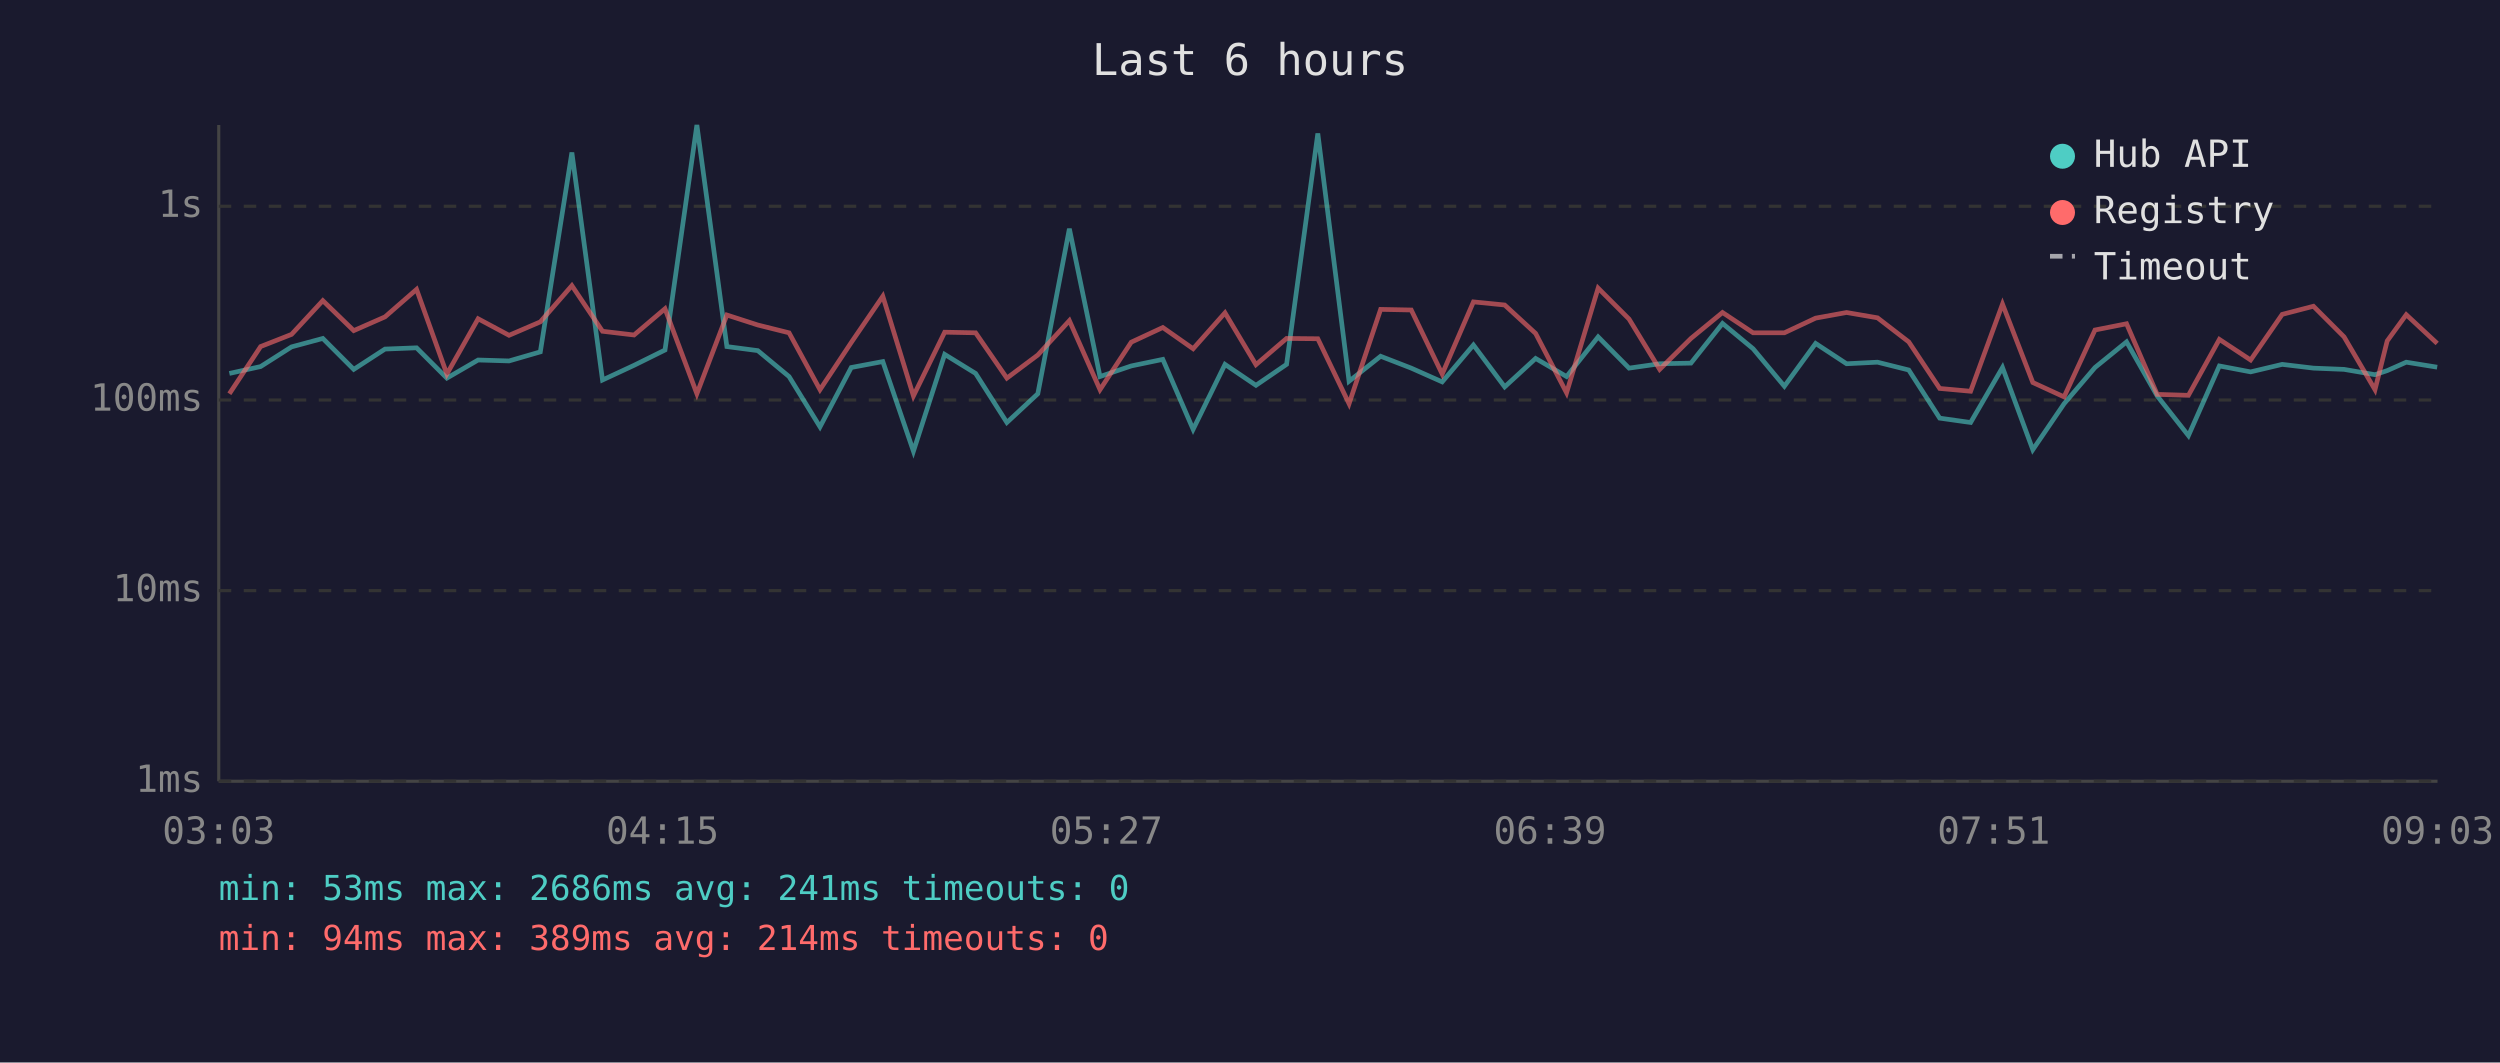
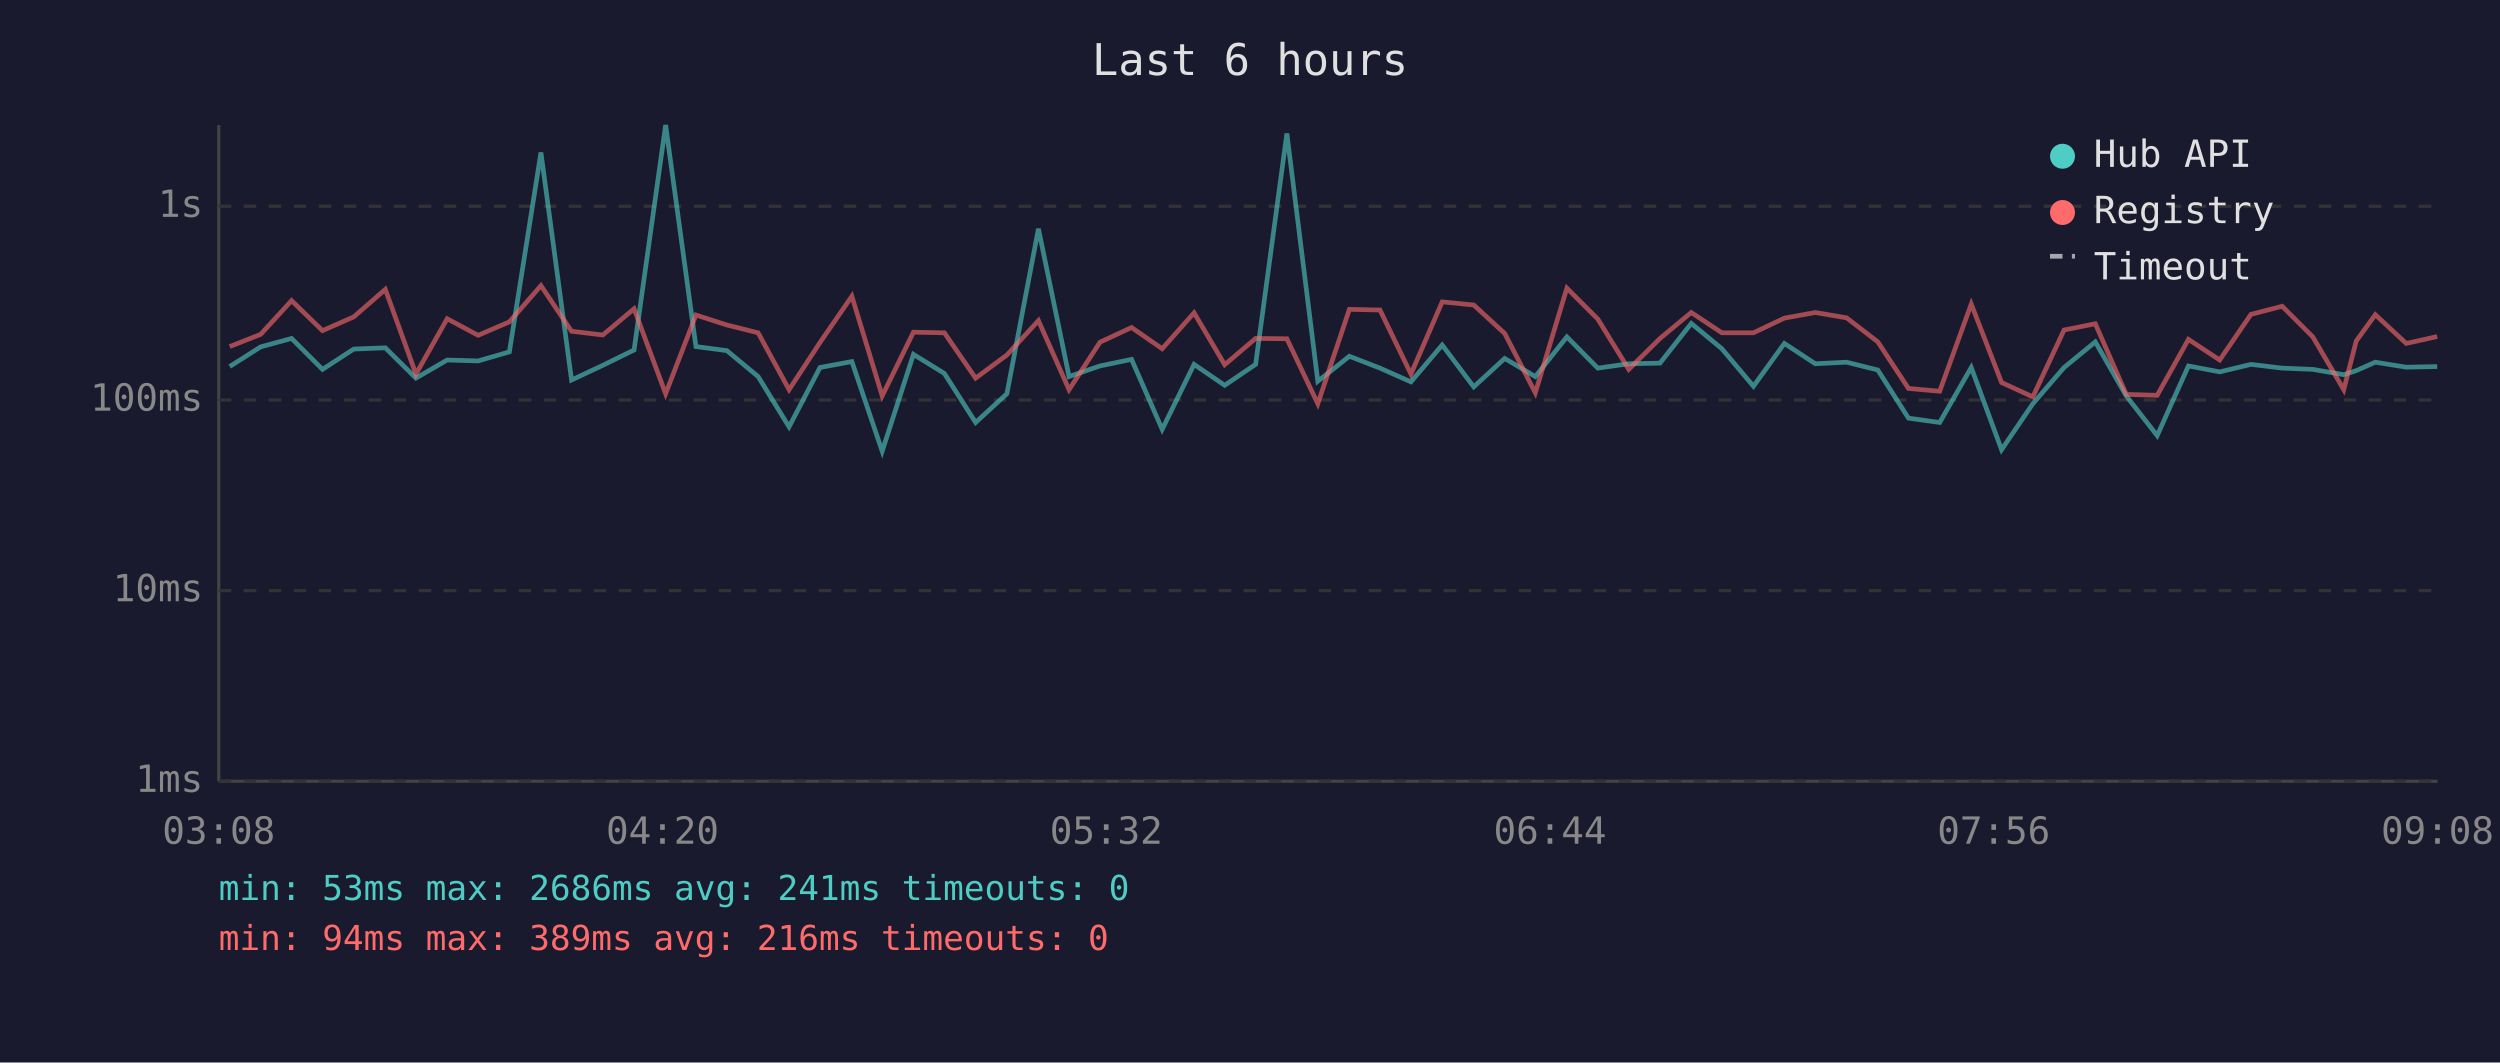
<svg xmlns="http://www.w3.org/2000/svg" viewBox="0 0 800 340" font-family="monospace" font-size="12">
  <rect width="800" height="340" fill="#1a1a2e" />
  <text x="400" y="24" fill="#e0e0e0" font-size="14" text-anchor="middle">Last 6 hours</text>
  <line x1="70" y1="40" x2="70" y2="250" stroke="#444" stroke-width="1" />
  <line x1="70" y1="250" x2="780" y2="250" stroke="#444" stroke-width="1" />
  <line x1="70" y1="250" x2="780" y2="250" stroke="#333" stroke-width="1" stroke-dasharray="4" />
  <text x="65" y="250" fill="#888" text-anchor="end" dominant-baseline="middle">1ms</text>
  <line x1="70" y1="189" x2="780" y2="189" stroke="#333" stroke-width="1" stroke-dasharray="4" />
  <text x="65" y="189" fill="#888" text-anchor="end" dominant-baseline="middle">10ms</text>
  <line x1="70" y1="128" x2="780" y2="128" stroke="#333" stroke-width="1" stroke-dasharray="4" />
  <text x="65" y="128" fill="#888" text-anchor="end" dominant-baseline="middle">100ms</text>
  <line x1="70" y1="66" x2="780" y2="66" stroke="#333" stroke-width="1" stroke-dasharray="4" />
  <text x="65" y="66" fill="#888" text-anchor="end" dominant-baseline="middle">1s</text>
-   <text x="70" y="270" fill="#888" text-anchor="middle">03:03</text>
-   <text x="212" y="270" fill="#888" text-anchor="middle">04:15</text>
-   <text x="354" y="270" fill="#888" text-anchor="middle">05:27</text>
-   <text x="496" y="270" fill="#888" text-anchor="middle">06:39</text>
-   <text x="638" y="270" fill="#888" text-anchor="middle">07:51</text>
-   <text x="780" y="270" fill="#888" text-anchor="middle">09:03</text>
-   <polyline points="73.4,119.5 83.4,117.3 93.3,111.0 103.3,108.3 113.2,118.2 123.2,111.7 133.3,111.3 143.0,121.0 153.0,115.2 162.9,115.5 172.9,112.6 183.0,48.8 192.8,121.6 202.9,116.9 212.8,112.0 223.0,40.0 232.6,110.9 242.5,112.2 252.5,120.5 262.4,136.6 272.4,117.6 282.5,115.7 292.3,144.4 302.3,113.4 312.2,119.5 322.2,135.2 332.1,126.0 342.2,73.2 352.0,120.5 362.0,117.1 372.1,115.0 381.8,137.4 392.0,116.6 401.9,123.3 411.7,116.6 421.7,42.7 431.7,122.0 441.8,114.0 451.6,117.8 461.5,122.2 471.5,110.4 481.5,123.8 491.4,114.7 501.3,120.5 511.4,107.8 521.3,117.8 531.1,116.4 541.1,116.2 551.2,103.5 561.0,111.6 571.0,123.6 581.0,109.9 590.9,116.4 600.8,115.9 610.8,118.4 620.7,133.8 630.6,135.2 640.8,117.6 650.5,143.9 660.5,129.2 670.4,117.6 680.5,109.4 690.3,126.7 700.3,139.4 710.2,117.1 720.2,119.0 730.3,116.6 740.3,117.8 750.1,118.2 760.0,119.9 763.9,118.6 770.0,115.9 779.9,117.5" fill="none" stroke="#4ecdc4" stroke-width="1.5" opacity="0.6" />
-   <polyline points="73.4,126.0 83.4,110.9 93.3,107.0 103.3,96.2 113.2,105.8 123.2,101.4 133.3,92.6 143.0,119.7 153.0,102.0 162.9,107.3 172.9,103.0 183.0,91.4 192.8,106.0 202.9,107.2 212.8,98.8 223.0,126.0 232.6,100.8 242.5,104.0 252.5,106.5 262.4,124.7 272.4,109.6 282.5,94.8 292.3,126.7 302.3,106.3 312.2,106.5 322.2,121.0 332.1,113.6 342.2,102.6 352.0,124.7 362.0,109.5 372.1,104.8 381.8,111.6 392.0,100.1 401.9,116.7 411.7,108.3 421.7,108.4 431.7,129.2 441.8,99.0 451.6,99.2 461.5,119.7 471.5,96.6 481.5,97.6 491.4,106.7 501.3,125.7 511.4,92.2 521.3,102.1 531.1,118.2 541.1,108.3 551.2,100.0 561.0,106.5 571.0,106.5 581.0,101.8 590.9,100.0 600.8,101.7 610.8,109.4 620.7,124.3 630.6,125.2 640.8,97.3 650.5,122.4 660.5,127.0 670.4,105.6 680.5,103.6 690.3,126.2 700.3,126.5 710.2,108.6 720.2,115.2 730.3,100.6 740.3,98.0 750.1,107.8 760.0,124.7 763.9,109.1 770.0,100.7 779.9,109.9" fill="none" stroke="#ff6b6b" stroke-width="1.5" opacity="0.6" />
+   <text x="70" y="270" fill="#888" text-anchor="middle">03:08</text>
+   <text x="212" y="270" fill="#888" text-anchor="middle">04:20</text>
+   <text x="354" y="270" fill="#888" text-anchor="middle">05:32</text>
+   <text x="496" y="270" fill="#888" text-anchor="middle">06:44</text>
+   <text x="638" y="270" fill="#888" text-anchor="middle">07:56</text>
+   <text x="780" y="270" fill="#888" text-anchor="middle">09:08</text>
+   <polyline points="73.5,117.3 83.4,111.0 93.3,108.3 103.2,118.2 113.2,111.7 123.3,111.3 133.1,121.0 143.1,115.2 153.0,115.5 163.0,112.6 173.1,48.8 182.9,121.6 192.9,116.9 202.9,112.0 213.0,40.0 222.7,110.9 232.6,112.2 242.6,120.5 252.5,136.6 262.4,117.6 272.6,115.7 282.3,144.4 292.3,113.4 302.2,119.5 312.2,135.2 322.2,126.0 332.3,73.2 342.1,120.5 352.0,117.1 362.1,115.0 371.9,137.4 382.1,116.6 391.9,123.3 401.8,116.6 411.8,42.7 421.7,122.0 431.8,114.0 441.6,117.8 451.5,122.2 461.5,110.4 471.6,123.8 481.5,114.7 491.3,120.5 501.4,107.8 511.3,117.8 521.2,116.4 531.2,116.2 541.2,103.5 551.0,111.6 561.1,123.6 571.0,109.9 580.9,116.4 590.9,115.9 600.9,118.4 610.7,133.8 620.7,135.2 630.8,117.6 640.5,143.9 650.5,129.2 660.5,117.6 670.5,109.4 680.4,126.7 690.3,139.4 700.3,117.1 710.3,119.0 720.3,116.6 730.3,117.8 740.1,118.2 750.0,119.9 754.0,118.6 760.1,115.9 770.0,117.5 779.9,117.3" fill="none" stroke="#4ecdc4" stroke-width="1.5" opacity="0.6" />
+   <polyline points="73.5,110.9 83.4,107.0 93.3,96.2 103.2,105.8 113.2,101.4 123.3,92.6 133.1,119.7 143.1,102.0 153.0,107.3 163.0,103.0 173.1,91.4 182.9,106.0 192.9,107.2 202.9,98.8 213.0,126.0 222.7,100.8 232.6,104.0 242.6,106.5 252.5,124.7 262.4,109.6 272.6,94.8 282.3,126.7 292.3,106.3 302.2,106.5 312.2,121.0 322.2,113.6 332.3,102.6 342.1,124.7 352.0,109.5 362.1,104.8 371.9,111.6 382.1,100.1 391.9,116.7 401.8,108.3 411.8,108.4 421.7,129.2 431.8,99.0 441.6,99.2 451.5,119.7 461.5,96.6 471.6,97.6 481.5,106.7 491.3,125.7 501.4,92.2 511.3,102.1 521.2,118.2 531.2,108.3 541.2,100.0 551.0,106.5 561.1,106.5 571.0,101.8 580.9,100.0 590.9,101.7 600.9,109.4 610.7,124.3 620.7,125.2 630.8,97.3 640.5,122.4 650.5,127.0 660.5,105.6 670.5,103.6 680.4,126.2 690.3,126.5 700.3,108.6 710.3,115.2 720.3,100.6 730.3,98.0 740.1,107.8 750.0,124.7 754.0,109.1 760.1,100.7 770.0,109.9 779.9,107.7" fill="none" stroke="#ff6b6b" stroke-width="1.5" opacity="0.6" />
  <circle cx="660" cy="50" r="4" fill="#4ecdc4" />
  <text x="670" y="50" fill="#e0e0e0" dominant-baseline="middle">Hub API</text>
  <circle cx="660" cy="68" r="4" fill="#ff6b6b" />
  <text x="670" y="68" fill="#e0e0e0" dominant-baseline="middle">Registry</text>
  <line x1="656" y1="82" x2="664" y2="82" stroke="#e0e0e0" stroke-width="1.5" stroke-dasharray="4,3" opacity="0.7" />
  <text x="670" y="86" fill="#e0e0e0" dominant-baseline="middle">Timeout</text>
  <text x="70" y="288" fill="#4ecdc4" font-size="11">min: 53ms  max: 2686ms  avg: 241ms  timeouts: 0</text>
-   <text x="70" y="304" fill="#ff6b6b" font-size="11">min: 94ms  max: 389ms  avg: 214ms  timeouts: 0</text>
+   <text x="70" y="304" fill="#ff6b6b" font-size="11">min: 94ms  max: 389ms  avg: 216ms  timeouts: 0</text>
</svg>
